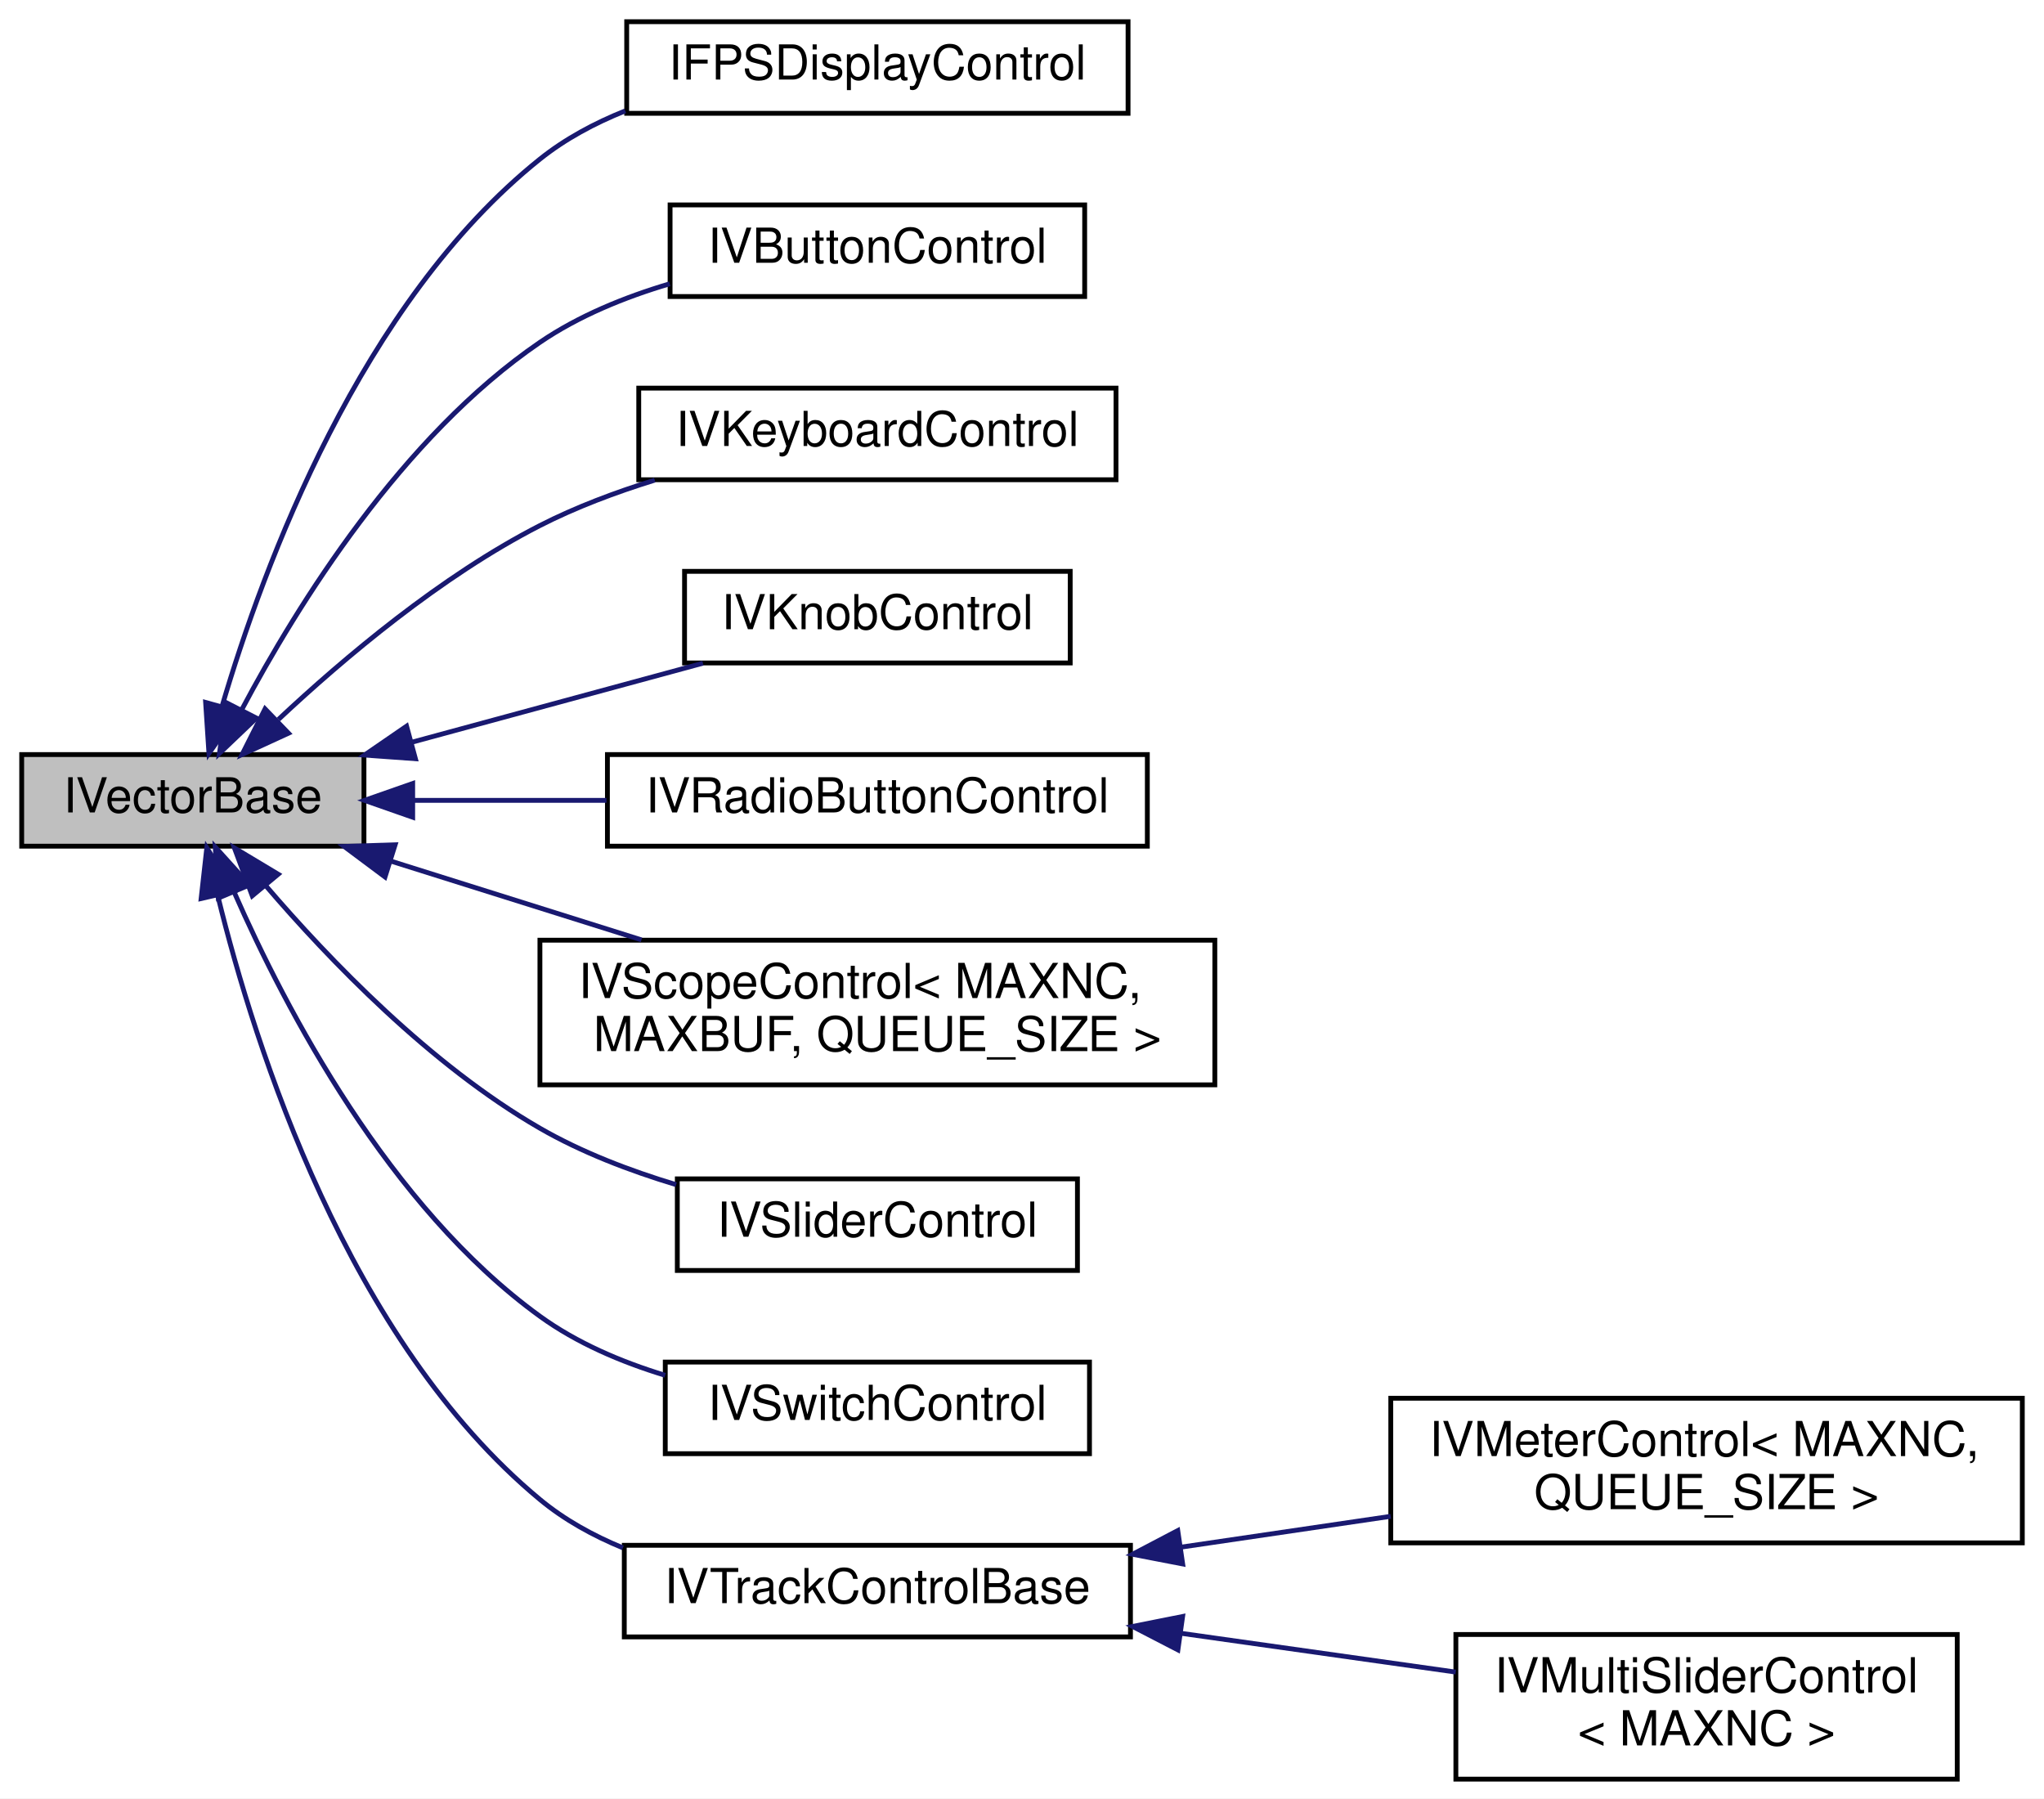
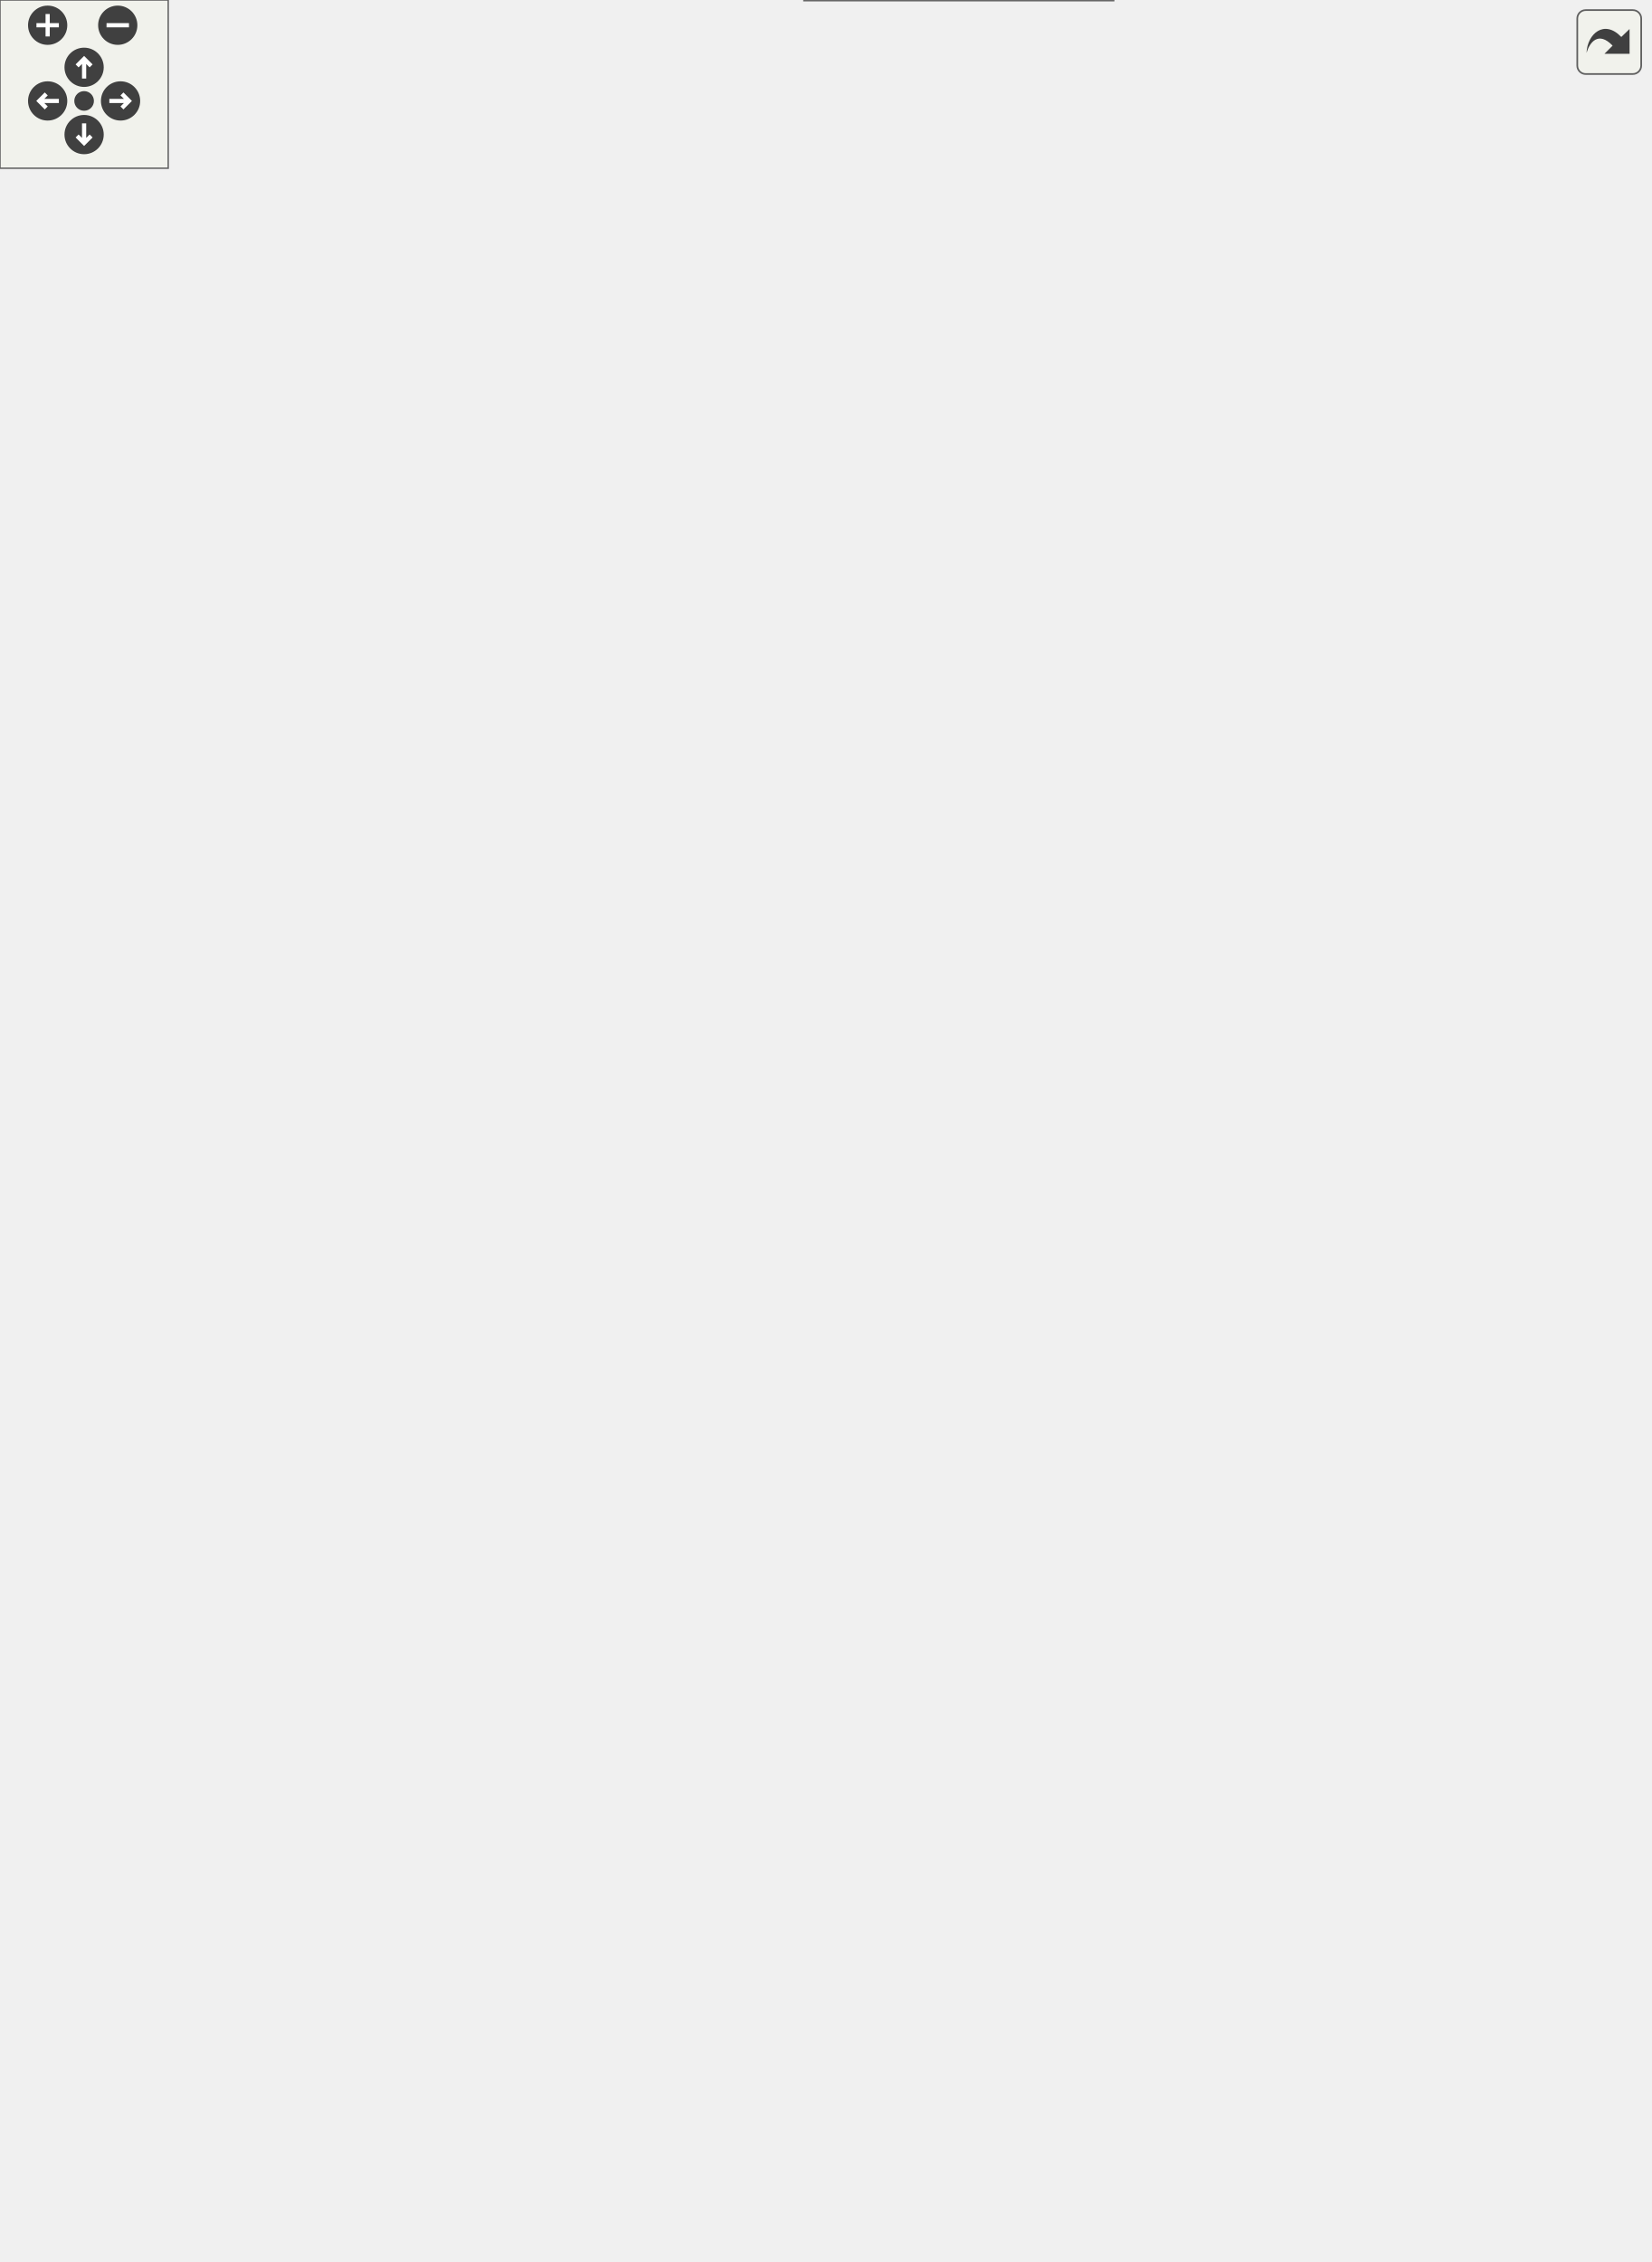
- <svg xmlns="http://www.w3.org/2000/svg" xmlns:xlink="http://www.w3.org/1999/xlink" width="424pt" height="373pt" viewBox="0.00 0.00 424.00 373.00">
-   <g id="graph0" class="graph" transform="scale(1 1) rotate(0) translate(4 369)">
-     <polygon fill="white" stroke="none" points="-4,4 -4,-369 420,-369 420,4 -4,4" />
-     <g id="node1" class="node">
-       <polygon fill="#bfbfbf" stroke="black" points="0.5,-193.5 0.5,-212.5 71.5,-212.5 71.5,-193.5 0.5,-193.5" />
-       <text text-anchor="middle" x="36" y="-200.5" font-family="Helvetica,sans-Serif" font-size="10.00">IVectorBase</text>
-     </g>
-     <g id="node2" class="node">
-       <g id="a_node2">
-         <a xlink:href="class_i_f_p_s_display_control.html" target="_top" xlink:title="Performance display meter, based on code from NanoVG This is a special control that lives outside the...">
-           <polygon fill="white" stroke="black" points="126,-345.5 126,-364.5 230,-364.5 230,-345.5 126,-345.5" />
-           <text text-anchor="middle" x="178" y="-352.5" font-family="Helvetica,sans-Serif" font-size="10.00">IFPSDisplayControl</text>
-         </a>
-       </g>
-     </g>
-     <g id="edge1" class="edge">
-       <path fill="none" stroke="midnightblue" d="M42.074,-222.563C50.656,-251.71 70.842,-306.284 108,-336 113.24,-340.191 119.339,-343.459 125.703,-346.007" />
-       <polygon fill="midnightblue" stroke="midnightblue" points="45.394,-221.438 39.341,-212.742 38.65,-223.314 45.394,-221.438" />
-     </g>
-     <g id="node3" class="node">
-       <g id="a_node3">
-         <a xlink:href="class_i_v_button_control.html" target="_top" xlink:title="A vector button/momentary switch control. ">
-           <polygon fill="white" stroke="black" points="135,-307.5 135,-326.5 221,-326.5 221,-307.5 135,-307.5" />
-           <text text-anchor="middle" x="178" y="-314.5" font-family="Helvetica,sans-Serif" font-size="10.00">IVButtonControl</text>
-         </a>
-       </g>
-     </g>
-     <g id="edge2" class="edge">
-       <path fill="none" stroke="midnightblue" d="M46.203,-221.916C57.692,-243.54 79.37,-278.462 108,-298 116.005,-303.463 125.538,-307.361 134.924,-310.14" />
-       <polygon fill="midnightblue" stroke="midnightblue" points="49.19,-220.069 41.524,-212.756 42.956,-223.254 49.19,-220.069" />
-     </g>
-     <g id="node4" class="node">
-       <g id="a_node4">
-         <a xlink:href="class_i_v_keyboard_control.html" target="_top" xlink:title="Vectorial keyboard control. ">
-           <polygon fill="white" stroke="black" points="128.5,-269.5 128.5,-288.5 227.5,-288.5 227.5,-269.5 128.5,-269.5" />
-           <text text-anchor="middle" x="178" y="-276.5" font-family="Helvetica,sans-Serif" font-size="10.00">IVKeyboardControl</text>
-         </a>
-       </g>
-     </g>
-     <g id="edge3" class="edge">
-       <path fill="none" stroke="midnightblue" d="M53.749,-219.775C67.317,-232.491 87.486,-249.513 108,-260 115.412,-263.789 123.671,-266.897 131.825,-269.419" />
-       <polygon fill="midnightblue" stroke="midnightblue" points="55.84,-216.929 46.21,-212.51 50.982,-221.969 55.84,-216.929" />
-     </g>
-     <g id="node5" class="node">
-       <g id="a_node5">
-         <a xlink:href="class_i_v_knob_control.html" target="_top" xlink:title="A vector knob control drawn using graphics primitves. ">
-           <polygon fill="white" stroke="black" points="138,-231.5 138,-250.5 218,-250.5 218,-231.5 138,-231.5" />
-           <text text-anchor="middle" x="178" y="-238.5" font-family="Helvetica,sans-Serif" font-size="10.00">IVKnobControl</text>
-         </a>
-       </g>
-     </g>
-     <g id="edge4" class="edge">
-       <path fill="none" stroke="midnightblue" d="M81.482,-215.074C100.975,-220.365 123.525,-226.485 141.819,-231.451" />
-       <polygon fill="midnightblue" stroke="midnightblue" points="82.174,-211.635 71.607,-212.393 80.341,-218.391 82.174,-211.635" />
-     </g>
-     <g id="node6" class="node">
-       <g id="a_node6">
-         <a xlink:href="class_i_v_radio_button_control.html" target="_top" xlink:title="A vector switch control. ">
-           <polygon fill="white" stroke="black" points="122,-193.5 122,-212.5 234,-212.5 234,-193.5 122,-193.5" />
-           <text text-anchor="middle" x="178" y="-200.5" font-family="Helvetica,sans-Serif" font-size="10.00">IVRadioButtonControl</text>
-         </a>
-       </g>
-     </g>
-     <g id="edge5" class="edge">
-       <path fill="none" stroke="midnightblue" d="M81.93,-203C94.627,-203 108.592,-203 121.817,-203" />
-       <polygon fill="midnightblue" stroke="midnightblue" points="81.607,-199.5 71.607,-203 81.607,-206.5 81.607,-199.5" />
-     </g>
-     <g id="node7" class="node">
-       <g id="a_node7">
-         <a xlink:href="class_i_v_scope_control.html" target="_top" xlink:title="Vectorial multichannel capable oscilloscope control. ">
-           <polygon fill="white" stroke="black" points="108,-144 108,-174 248,-174 248,-144 108,-144" />
-           <text text-anchor="start" x="116" y="-162" font-family="Helvetica,sans-Serif" font-size="10.00">IVScopeControl&lt; MAXNC,</text>
-           <text text-anchor="middle" x="178" y="-151" font-family="Helvetica,sans-Serif" font-size="10.00"> MAXBUF, QUEUE_SIZE &gt;</text>
-         </a>
-       </g>
-     </g>
-     <g id="edge6" class="edge">
-       <path fill="none" stroke="midnightblue" d="M77.088,-190.401C93.296,-185.307 112.139,-179.385 129.065,-174.065" />
-       <polygon fill="midnightblue" stroke="midnightblue" points="75.868,-187.115 67.378,-193.453 77.967,-193.793 75.868,-187.115" />
-     </g>
-     <g id="node8" class="node">
-       <g id="a_node8">
-         <a xlink:href="class_i_v_slider_control.html" target="_top" xlink:title="A vector slider control. ">
-           <polygon fill="white" stroke="black" points="136.5,-105.5 136.5,-124.5 219.5,-124.5 219.5,-105.5 136.5,-105.5" />
-           <text text-anchor="middle" x="178" y="-112.5" font-family="Helvetica,sans-Serif" font-size="10.00">IVSliderControl</text>
-         </a>
-       </g>
-     </g>
-     <g id="edge7" class="edge">
-       <path fill="none" stroke="midnightblue" d="M51.1,-185.338C64.281,-169.944 85.293,-148.091 108,-135 116.644,-130.017 126.624,-126.195 136.261,-123.295" />
-       <polygon fill="midnightblue" stroke="midnightblue" points="48.324,-183.201 44.622,-193.128 53.707,-187.677 48.324,-183.201" />
-     </g>
-     <g id="node9" class="node">
-       <g id="a_node9">
-         <a xlink:href="class_i_v_switch_control.html" target="_top" xlink:title="A vector switch control. ">
-           <polygon fill="white" stroke="black" points="134,-67.5 134,-86.5 222,-86.5 222,-67.5 134,-67.5" />
-           <text text-anchor="middle" x="178" y="-74.5" font-family="Helvetica,sans-Serif" font-size="10.00">IVSwitchControl</text>
-         </a>
-       </g>
-     </g>
-     <g id="edge8" class="edge">
-       <path fill="none" stroke="midnightblue" d="M44.636,-183.83C55.235,-159.699 76.701,-118.669 108,-96 115.648,-90.461 124.836,-86.536 133.976,-83.755" />
-       <polygon fill="midnightblue" stroke="midnightblue" points="41.296,-182.744 40.648,-193.319 47.749,-185.456 41.296,-182.744" />
-     </g>
-     <g id="node10" class="node">
-       <g id="a_node10">
-         <a xlink:href="class_i_v_track_control_base.html" target="_top" xlink:title="A base class for mult-strip/track controls, such as multi-sliders, meters. ">
-           <polygon fill="white" stroke="black" points="125.5,-29.5 125.5,-48.5 230.5,-48.5 230.5,-29.5 125.5,-29.5" />
-           <text text-anchor="middle" x="178" y="-36.5" font-family="Helvetica,sans-Serif" font-size="10.00">IVTrackControlBase</text>
-         </a>
-       </g>
-     </g>
-     <g id="edge9" class="edge">
-       <path fill="none" stroke="midnightblue" d="M41.221,-183.036C48.91,-151.656 68.214,-90.976 108,-58 113.07,-53.798 118.998,-50.521 125.212,-47.967" />
-       <polygon fill="midnightblue" stroke="midnightblue" points="37.722,-182.637 38.898,-193.166 44.545,-184.202 37.722,-182.637" />
-     </g>
-     <g id="node11" class="node">
-       <g id="a_node11">
-         <a xlink:href="class_i_v_meter_control.html" target="_top" xlink:title="Vectorial multichannel capable meter control. ">
-           <polygon fill="white" stroke="black" points="284.5,-49 284.5,-79 415.5,-79 415.5,-49 284.5,-49" />
-           <text text-anchor="start" x="292.5" y="-67" font-family="Helvetica,sans-Serif" font-size="10.00">IVMeterControl&lt; MAXNC,</text>
-           <text text-anchor="middle" x="350" y="-56" font-family="Helvetica,sans-Serif" font-size="10.00"> QUEUE_SIZE &gt;</text>
-         </a>
-       </g>
-     </g>
-     <g id="edge10" class="edge">
-       <path fill="none" stroke="midnightblue" d="M241.039,-48.123C255.179,-50.203 270.235,-52.417 284.477,-54.511" />
-       <polygon fill="midnightblue" stroke="midnightblue" points="241.332,-44.629 230.929,-46.637 240.314,-51.554 241.332,-44.629" />
-     </g>
-     <g id="node12" class="node">
-       <g id="a_node12">
-         <a xlink:href="class_i_v_multi_slider_control.html" target="_top" xlink:title="A vectorial multi-slider control. ">
-           <polygon fill="white" stroke="black" points="298,-0 298,-30 402,-30 402,-0 298,-0" />
-           <text text-anchor="start" x="306" y="-18" font-family="Helvetica,sans-Serif" font-size="10.00">IVMultiSliderControl</text>
-           <text text-anchor="middle" x="350" y="-7" font-family="Helvetica,sans-Serif" font-size="10.00">&lt; MAXNC &gt;</text>
-         </a>
-       </g>
-     </g>
-     <g id="edge11" class="edge">
-       <path fill="none" stroke="midnightblue" d="M240.863,-30.267C259.622,-27.618 280.009,-24.74 297.973,-22.204" />
-       <polygon fill="midnightblue" stroke="midnightblue" points="240.342,-26.805 230.929,-31.669 241.32,-33.736 240.342,-26.805" />
+ <svg xmlns="http://www.w3.org/2000/svg" xmlns:xlink="http://www.w3.org/1999/xlink" id="main" version="1.1" xml:space="preserve">
+   <style type="text/css">
+ .edge:hover path { stroke: red; }
+ .edge:hover polygon { stroke: red; fill: red; }
+ </style>
+   <defs>
+     <circle id="rim" cx="0" cy="0" r="7" />
+     <circle id="rim2" cx="0" cy="0" r="3.5" />
+     <g id="zoomPlus">
+       <use xlink:href="#rim" fill="#404040">
+         <set attributeName="fill" to="#808080" begin="zoomplus.mouseover" end="zoomplus.mouseout" />
+       </use>
+       <path d="M-4,0h8M0,-4v8" fill="none" stroke="white" stroke-width="1.5" pointer-events="none" />
+     </g>
+     <g id="zoomMin">
+       <use xlink:href="#rim" fill="#404040">
+         <set attributeName="fill" to="#808080" begin="zoomminus.mouseover" end="zoomminus.mouseout" />
+       </use>
+       <path d="M-4,0h8" fill="none" stroke="white" stroke-width="1.5" pointer-events="none" />
+     </g>
+     <g id="dirArrow">
+       <path fill="none" stroke="white" stroke-width="1.5" d="M0,-3.0v7 M-2.5,-0.5L0,-3.0L2.5,-0.5" />
+     </g>
+     <g id="resetDef">
+       <use xlink:href="#rim2" fill="#404040">
+         <set attributeName="fill" to="#808080" begin="reset.mouseover" end="reset.mouseout" />
+       </use>
+     </g>
+   </defs>
+   <svg id="graph" class="graph">
+     <g id="viewport">
+       <g id="node1" class="node">
+         <g id="a_node1">
+           <a xlink:title="A base interface to be combined with IControl for vectorial controls &quot;IVControls&quot;,...">
+             <polygon fill="#999999" stroke="#666666" points="71,-468 0,-468 0,-449 71,-449 71,-468" />
+             <text text-anchor="middle" x="35.5" y="-456" font-family="Helvetica,sans-Serif" font-size="10.00">IVectorBase</text>
+           </a>
+         </g>
+       </g>
+       <g id="node2" class="node">
+         <g id="a_node2">
+           <a xlink:href="class_i_f_p_s_display_control.html" target="_top" xlink:title="Performance display meter, based on code from NanoVG This is a special control that lives outside the...">
+             <polygon fill="white" stroke="#666666" points="223.5,-746 122.5,-746 122.5,-727 223.5,-727 223.5,-746" />
+             <text text-anchor="middle" x="173" y="-734" font-family="Helvetica,sans-Serif" font-size="10.00">IFPSDisplayControl</text>
+           </a>
+         </g>
+       </g>
+       <g id="edge1" class="edge">
+         <path fill="none" stroke="#63b8ff" d="M35.69,-479.75C35.03,-528.98 40.54,-651.69 107,-718.5 111.29,-722.82 116.53,-726.12 122.14,-728.65" />
+         <polygon fill="#63b8ff" stroke="#63b8ff" points="39.18,-480.01 35.94,-469.92 32.19,-479.83 39.18,-480.01" />
+       </g>
+       <g id="node3" class="node">
+         <g id="a_node3">
+           <a xlink:href="class_i_v_button_control.html" target="_top" xlink:title="A vector button/momentary switch control.">
+             <polygon fill="white" stroke="#666666" points="216,-709 130,-709 130,-690 216,-690 216,-709" />
+             <text text-anchor="middle" x="173" y="-697" font-family="Helvetica,sans-Serif" font-size="10.00">IVButtonControl</text>
+           </a>
+         </g>
+       </g>
+       <g id="edge2" class="edge">
+         <path fill="none" stroke="#63b8ff" d="M36.83,-479.67C38.71,-523.76 49.41,-625.94 107,-681.5 113.24,-687.52 121.3,-691.56 129.61,-694.26" />
+         <polygon fill="#63b8ff" stroke="#63b8ff" points="40.33,-479.6 36.54,-469.7 33.33,-479.8 40.33,-479.6" />
+       </g>
+       <g id="node4" class="node">
+         <g id="a_node4">
+           <a xlink:href="class_i_v_color_swatch_control.html" target="_top" xlink:title="A control to show a color swatch of up to 9 colors.">
+             <polygon fill="white" stroke="#666666" points="229.5,-672 116.5,-672 116.5,-653 229.5,-653 229.5,-672" />
+             <text text-anchor="middle" x="173" y="-660" font-family="Helvetica,sans-Serif" font-size="10.00">IVColorSwatchControl</text>
+           </a>
+         </g>
+       </g>
+       <g id="edge3" class="edge">
+         <path fill="none" stroke="#63b8ff" d="M38.37,-479.57C42.95,-518.08 58.17,-599.97 107,-644.5 110.55,-647.73 114.63,-650.4 118.97,-652.58" />
+         <polygon fill="#63b8ff" stroke="#63b8ff" points="41.87,-479.37 37.36,-469.79 34.91,-480.1 41.87,-479.37" />
+       </g>
+       <g id="node5" class="node">
+         <g id="a_node5">
+           <a xlink:href="class_i_v_display_control.html" target="_top" xlink:title="A control to display a rolling graphics of historical values.">
+             <polygon fill="white" stroke="#666666" points="217.5,-635 128.5,-635 128.5,-616 217.5,-616 217.5,-635" />
+             <text text-anchor="middle" x="173" y="-623" font-family="Helvetica,sans-Serif" font-size="10.00">IVDisplayControl</text>
+           </a>
+         </g>
+       </g>
+       <g id="edge4" class="edge">
+         <path fill="none" stroke="#63b8ff" d="M40.58,-479.38C47.99,-511.71 66.79,-573.67 107,-607.5 113.09,-612.63 120.53,-616.3 128.18,-618.93" />
+         <polygon fill="#63b8ff" stroke="#63b8ff" points="44.02,-478.74 38.52,-469.69 37.17,-480.2 44.02,-478.74" />
+       </g>
+       <g id="node6" class="node">
+         <g id="a_node6">
+           <a xlink:href="class_i_v_group_control.html" target="_top" xlink:title="A control to draw a rectangle around a named IControl group.">
+             <polygon fill="white" stroke="#666666" points="214.5,-598 131.5,-598 131.5,-579 214.5,-579 214.5,-598" />
+             <text text-anchor="middle" x="173" y="-586" font-family="Helvetica,sans-Serif" font-size="10.00">IVGroupControl</text>
+           </a>
+         </g>
+       </g>
+       <g id="edge5" class="edge">
+         <path fill="none" stroke="#63b8ff" d="M43.93,-478.85C54.21,-504.14 75.17,-546.82 107,-570.5 114.05,-575.74 122.54,-579.46 131.04,-582.09" />
+         <polygon fill="#63b8ff" stroke="#63b8ff" points="47.27,-477.77 40.4,-469.71 40.74,-480.3 47.27,-477.77" />
+       </g>
+       <g id="node7" class="node">
+         <g id="a_node7">
+           <a xlink:href="class_i_v_knob_control.html" target="_top" xlink:title="A vector knob control drawn using graphics primitives.">
+             <polygon fill="white" stroke="#666666" points="213,-561 133,-561 133,-542 213,-542 213,-561" />
+             <text text-anchor="middle" x="173" y="-549" font-family="Helvetica,sans-Serif" font-size="10.00">IVKnobControl</text>
+           </a>
+         </g>
+       </g>
+       <g id="edge6" class="edge">
+         <path fill="none" stroke="#63b8ff" d="M49.57,-477.46C62.32,-494.55 83.21,-519.14 107,-533.5 114.82,-538.22 123.91,-541.74 132.77,-544.34" />
+         <polygon fill="#63b8ff" stroke="#63b8ff" points="52.61,-475.7 43.93,-469.63 46.93,-479.79 52.61,-475.7" />
+       </g>
+       <g id="node8" class="node">
+         <g id="a_node8">
+           <a xlink:href="class_i_v_label_control.html" target="_top" xlink:title="A vector label control that can display text with a shadow.">
+             <polygon fill="white" stroke="#666666" points="213.5,-524 132.5,-524 132.5,-505 213.5,-505 213.5,-524" />
+             <text text-anchor="middle" x="173" y="-512" font-family="Helvetica,sans-Serif" font-size="10.00">IVLabelControl</text>
+           </a>
+         </g>
+       </g>
+       <g id="edge7" class="edge">
+         <path fill="none" stroke="#63b8ff" d="M62.22,-474.17C75.29,-481.66 91.63,-490.32 107,-496.5 114.93,-499.69 123.62,-502.52 132,-504.94" />
+         <polygon fill="#63b8ff" stroke="#63b8ff" points="64.22,-471.29 53.83,-469.25 60.68,-477.32 64.22,-471.29" />
+       </g>
+       <g id="node9" class="node">
+         <g id="a_node9">
+           <a xlink:href="class_i_v_number_box_control.html" target="_top" xlink:title="A &quot;meta control&quot; for a number box with an Inc/Dec button It adds several child buttons.">
+             <polygon fill="white" stroke="#666666" points="227,-487 119,-487 119,-468 227,-468 227,-487" />
+             <text text-anchor="middle" x="173" y="-475" font-family="Helvetica,sans-Serif" font-size="10.00">IVNumberBoxControl</text>
+           </a>
+         </g>
+       </g>
+       <g id="edge8" class="edge">
+         <path fill="none" stroke="#63b8ff" d="M82.59,-464.96C94.15,-466.58 106.65,-468.34 118.54,-470" />
+         <polygon fill="#63b8ff" stroke="#63b8ff" points="83.28,-461.53 72.89,-463.6 82.31,-468.46 83.28,-461.53" />
+       </g>
+       <g id="node10" class="node">
+         <g id="a_node10">
+           <a xlink:href="class_i_v_panel_control.html" target="_top" xlink:title="A panel control which can be styled with emboss etc.">
+             <polygon fill="white" stroke="#666666" points="214,-450 132,-450 132,-431 214,-431 214,-450" />
+             <text text-anchor="middle" x="173" y="-438" font-family="Helvetica,sans-Serif" font-size="10.00">IVPanelControl</text>
+           </a>
+         </g>
+       </g>
+       <g id="edge9" class="edge">
+         <path fill="none" stroke="#63b8ff" d="M82.67,-452.37C98.68,-450.24 116.48,-447.88 131.95,-445.82" />
+         <polygon fill="#63b8ff" stroke="#63b8ff" points="82.35,-448.88 72.89,-453.67 83.27,-455.82 82.35,-448.88" />
+       </g>
+       <g id="node11" class="node">
+         <g id="a_node11">
+           <a xlink:href="class_i_v_plot_control.html" target="_top" xlink:title="A vector plot to display functions and waveforms.">
+             <polygon fill="white" stroke="#666666" points="210,-413 136,-413 136,-394 210,-394 210,-413" />
+             <text text-anchor="middle" x="173" y="-401" font-family="Helvetica,sans-Serif" font-size="10.00">IVPlotControl</text>
+           </a>
+         </g>
+       </g>
+       <g id="edge10" class="edge">
+         <path fill="none" stroke="#63b8ff" d="M63.79,-443.05C76.64,-436.17 92.33,-428.33 107,-422.5 116.18,-418.85 126.33,-415.55 135.83,-412.77" />
+         <polygon fill="#63b8ff" stroke="#63b8ff" points="62.17,-439.94 55.08,-447.81 65.53,-446.09 62.17,-439.94" />
+       </g>
+       <g id="node12" class="node">
+         <g id="a_node12">
+           <a xlink:href="class_i_v_scope_control.html" target="_top" xlink:title="Vectorial multi-channel capable oscilloscope control.">
+             <polygon fill="white" stroke="#666666" points="239,-375.5 107,-375.5 107,-345.5 239,-345.5 239,-375.5" />
+             <text text-anchor="start" x="115" y="-363.5" font-family="Helvetica,sans-Serif" font-size="10.00">IVScopeControl&lt; MAXNC,</text>
+             <text text-anchor="middle" x="173" y="-352.5" font-family="Helvetica,sans-Serif" font-size="10.00"> MAXBUF &gt;</text>
+           </a>
+         </g>
+       </g>
+       <g id="edge11" class="edge">
+         <path fill="none" stroke="#63b8ff" d="M50.43,-440.04C63.51,-423.8 84.41,-400.46 107,-385.5 112.44,-381.89 118.48,-378.7 124.62,-375.9" />
+         <polygon fill="#63b8ff" stroke="#63b8ff" points="48.02,-437.45 44.61,-447.48 53.53,-441.76 48.02,-437.45" />
+       </g>
+       <g id="node13" class="node">
+         <g id="a_node13">
+           <a xlink:href="class_i_v_slider_control.html" target="_top" xlink:title="A vector slider control.">
+             <polygon fill="white" stroke="#666666" points="214,-327 132,-327 132,-308 214,-308 214,-327" />
+             <text text-anchor="middle" x="173" y="-315" font-family="Helvetica,sans-Serif" font-size="10.00">IVSliderControl</text>
+           </a>
+         </g>
+       </g>
+       <g id="edge12" class="edge">
+         <path fill="none" stroke="#63b8ff" d="M42.94,-437.98C52.52,-410.76 73.14,-363.08 107,-336.5 114.12,-330.91 122.84,-326.96 131.55,-324.18" />
+         <polygon fill="#63b8ff" stroke="#63b8ff" points="39.72,-436.55 39.88,-447.14 46.36,-438.76 39.72,-436.55" />
+       </g>
+       <g id="node14" class="node">
+         <g id="a_node14">
+           <a xlink:href="class_i_v_switch_control.html" target="_top" xlink:title="A vector switch control.">
+             <polygon fill="white" stroke="#666666" points="216.5,-290 129.5,-290 129.5,-271 216.5,-271 216.5,-290" />
+             <text text-anchor="middle" x="173" y="-278" font-family="Helvetica,sans-Serif" font-size="10.00">IVSwitchControl</text>
+           </a>
+         </g>
+       </g>
+       <g id="edge13" class="edge">
+         <path fill="none" stroke="#63b8ff" d="M39.94,-437.71C46.64,-403.76 64.7,-336.52 107,-299.5 113.28,-294 121.08,-290.09 129.07,-287.31" />
+         <polygon fill="#63b8ff" stroke="#63b8ff" points="36.57,-436.64 38.23,-447.1 43.46,-437.89 36.57,-436.64" />
+       </g>
+       <g id="node17" class="node">
+         <g id="a_node17">
+           <a xlink:href="class_i_v_tab_switch_control.html" target="_top" xlink:title="A vector &quot;tab&quot; multi switch control.">
+             <polygon fill="white" stroke="#666666" points="225,-253 121,-253 121,-234 225,-234 225,-253" />
+             <text text-anchor="middle" x="173" y="-241" font-family="Helvetica,sans-Serif" font-size="10.00">IVTabSwitchControl</text>
+           </a>
+         </g>
+       </g>
+       <g id="edge16" class="edge">
+         <path fill="none" stroke="#63b8ff" d="M37.99,-437.22C41.96,-397.16 56.25,-310.25 107,-262.5 111.02,-258.71 115.76,-255.68 120.82,-253.24" />
+         <polygon fill="#63b8ff" stroke="#63b8ff" points="34.51,-436.92 37.15,-447.18 41.48,-437.51 34.51,-436.92" />
+       </g>
+       <g id="node19" class="node">
+         <g id="a_node19">
+           <a xlink:href="class_i_v_track_control_base.html" target="_top" xlink:title="A base class for mult-strip/track controls, such as multi-sliders, meters Track refers to the channel...">
+             <polygon fill="white" stroke="#666666" points="225,-160 121,-160 121,-141 225,-141 225,-160" />
+             <text text-anchor="middle" x="173" y="-148" font-family="Helvetica,sans-Serif" font-size="10.00">IVTrackControlBase</text>
+           </a>
+         </g>
+       </g>
+       <g id="edge18" class="edge">
+         <path fill="none" stroke="#63b8ff" d="M39.84,-437.31C47.16,-394.93 67.24,-297.61 107,-225.5 121.56,-199.1 146.59,-173.74 160.97,-160.34" />
+         <polygon fill="#63b8ff" stroke="#63b8ff" points="36.4,-436.68 38.22,-447.11 43.3,-437.82 36.4,-436.68" />
+       </g>
+       <g id="node28" class="node">
+         <g id="a_node28">
+           <a xlink:href="class_i_v_x_y_pad_control.html" target="_top" xlink:title="A vector XY Pad slider control.">
+             <polygon fill="white" stroke="#666666" points="217,-123 129,-123 129,-104 217,-104 217,-123" />
+             <text text-anchor="middle" x="173" y="-111" font-family="Helvetica,sans-Serif" font-size="10.00">IVXYPadControl</text>
+           </a>
+         </g>
+       </g>
+       <g id="edge28" class="edge">
+         <path fill="none" stroke="#63b8ff" d="M38.26,-437.65C44.11,-373 65.01,-177.6 107,-132.5 112.85,-126.22 120.65,-121.97 128.81,-119.12" />
+         <polygon fill="#63b8ff" stroke="#63b8ff" points="34.8,-436.97 37.42,-447.24 41.78,-437.59 34.8,-436.97" />
+       </g>
+       <g id="node15" class="node">
+         <g id="a_node15">
+           <a xlink:href="class_i_v_slide_switch_control.html" target="_top" xlink:title="A switch with a slide animation when clicked.">
+             <polygon fill="white" stroke="#666666" points="396.5,-327 287.5,-327 287.5,-308 396.5,-308 396.5,-327" />
+             <text text-anchor="middle" x="342" y="-315" font-family="Helvetica,sans-Serif" font-size="10.00">IVSlideSwitchControl</text>
+           </a>
+         </g>
+       </g>
+       <g id="edge14" class="edge">
+         <path fill="none" stroke="#63b8ff" d="M227.74,-292.41C249.72,-297.28 274.87,-302.85 295.87,-307.5" />
+         <polygon fill="#63b8ff" stroke="#63b8ff" points="228.57,-289.01 218.05,-290.26 227.06,-295.84 228.57,-289.01" />
+       </g>
+       <g id="node16" class="node">
+         <g id="a_node16">
+           <a xlink:href="class_i_v_toggle_control.html" target="_top" xlink:title="A vector toggle control.">
+             <polygon fill="white" stroke="#666666" points="385,-290 299,-290 299,-271 385,-271 385,-290" />
+             <text text-anchor="middle" x="342" y="-278" font-family="Helvetica,sans-Serif" font-size="10.00">IVToggleControl</text>
+           </a>
+         </g>
+       </g>
+       <g id="edge15" class="edge">
+         <path fill="none" stroke="#63b8ff" d="M227.84,-280.5C250.72,-280.5 277.02,-280.5 298.5,-280.5" />
+         <polygon fill="#63b8ff" stroke="#63b8ff" points="228.09,-277 218.09,-280.5 228.09,-284 228.09,-277" />
+       </g>
+       <g id="node18" class="node">
+         <g id="a_node18">
+           <a xlink:href="class_i_v_radio_button_control.html" target="_top" xlink:title="A vector &quot;radio buttons&quot; switch control.">
+             <polygon fill="white" stroke="#666666" points="397,-253 287,-253 287,-234 397,-234 397,-253" />
+             <text text-anchor="middle" x="342" y="-241" font-family="Helvetica,sans-Serif" font-size="10.00">IVRadioButtonControl</text>
+           </a>
+         </g>
+       </g>
+       <g id="edge17" class="edge">
+         <path fill="none" stroke="#63b8ff" d="M236.61,-243.5C253.02,-243.5 270.57,-243.5 286.52,-243.5" />
+         <polygon fill="#63b8ff" stroke="#63b8ff" points="236.98,-240 226.98,-243.5 236.98,-247 236.98,-240" />
+       </g>
+       <g id="node20" class="node">
+         <g id="a_node20">
+           <a xlink:href="class_i_v_meter_control.html" target="_top" xlink:title=" ">
+             <polygon fill="white" stroke="#666666" points="409,-216 275,-216 275,-197 409,-197 409,-216" />
+             <text text-anchor="middle" x="342" y="-204" font-family="Helvetica,sans-Serif" font-size="10.00">IVMeterControl&lt; MAXNC &gt;</text>
+           </a>
+         </g>
+       </g>
+       <g id="edge19" class="edge">
+         <path fill="none" stroke="#63b8ff" d="M208.71,-164.48C228.06,-172.04 252.7,-181.28 275,-188.5 283.7,-191.32 293.14,-194.07 302.08,-196.54" />
+         <polygon fill="#63b8ff" stroke="#63b8ff" points="210.26,-161.33 199.67,-160.92 207.69,-167.84 210.26,-161.33" />
+       </g>
+       <g id="node22" class="node">
+         <g id="a_node22">
+           <a xlink:href="class_i_v_meter_control.html" target="_top" xlink:title=" ">
+             <polygon fill="white" stroke="#666666" points="394,-179 290,-179 290,-160 394,-160 394,-179" />
+             <text text-anchor="middle" x="342" y="-167" font-family="Helvetica,sans-Serif" font-size="10.00">IVMeterControl&lt; 1 &gt;</text>
+           </a>
+         </g>
+       </g>
+       <g id="edge21" class="edge">
+         <path fill="none" stroke="#63b8ff" d="M236.73,-157.64C254.2,-159.62 272.97,-161.76 289.7,-163.66" />
+         <polygon fill="#63b8ff" stroke="#63b8ff" points="237.3,-154.18 226.97,-156.53 236.51,-161.13 237.3,-154.18" />
+       </g>
+       <g id="node23" class="node">
+         <g id="a_node23">
+           <a xlink:href="class_i_v_multi_slider_control.html" target="_top" xlink:title=" ">
+             <polygon fill="white" stroke="#666666" points="404.5,-142 279.5,-142 279.5,-123 404.5,-123 404.5,-142" />
+             <text text-anchor="middle" x="342" y="-130" font-family="Helvetica,sans-Serif" font-size="10.00">IVMultiSliderControl&lt; 1 &gt;</text>
+           </a>
+         </g>
+       </g>
+       <g id="edge22" class="edge">
+         <path fill="none" stroke="#63b8ff" d="M236.86,-143.72C250.7,-142.23 265.34,-140.66 279.13,-139.17" />
+         <polygon fill="#63b8ff" stroke="#63b8ff" points="236.54,-140.24 226.97,-144.79 237.29,-147.2 236.54,-140.24" />
+       </g>
+       <g id="node24" class="node">
+         <g id="a_node24">
+           <a xlink:href="class_i_v_meter_control.html" target="_top" xlink:title="Vectorial multi-channel capable meter control, linear or log response.">
+             <polygon fill="white" stroke="#666666" points="409,-105 275,-105 275,-86 409,-86 409,-105" />
+             <text text-anchor="middle" x="342" y="-93" font-family="Helvetica,sans-Serif" font-size="10.00">IVMeterControl&lt; MAXNC &gt;</text>
+           </a>
+         </g>
+       </g>
+       <g id="edge23" class="edge">
+         <path fill="none" stroke="#63b8ff" d="M225.42,-137.26C230.05,-135.77 234.63,-134.18 239,-132.5 255.7,-126.08 258.33,-121 275,-114.5 283.55,-111.16 292.93,-108.11 301.87,-105.48" />
+         <polygon fill="#63b8ff" stroke="#63b8ff" points="224.61,-133.85 216.06,-140.12 226.65,-140.55 224.61,-133.85" />
+       </g>
+       <g id="node25" class="node">
+         <g id="a_node25">
+           <a xlink:href="class_i_v_multi_slider_control.html" target="_top" xlink:title="A vectorial multi-slider control.">
+             <polygon fill="white" stroke="#666666" points="393.5,-67.5 290.5,-67.5 290.5,-37.5 393.5,-37.5 393.5,-67.5" />
+             <text text-anchor="start" x="298.5" y="-55.5" font-family="Helvetica,sans-Serif" font-size="10.00">IVMultiSliderControl</text>
+             <text text-anchor="middle" x="342" y="-44.5" font-family="Helvetica,sans-Serif" font-size="10.00">&lt; MAXNC &gt;</text>
+           </a>
+         </g>
+       </g>
+       <g id="edge25" class="edge">
+         <path fill="none" stroke="#63b8ff" d="M234.24,-135.66C235.89,-134.67 237.48,-133.62 239,-132.5 262.82,-114.95 251.88,-94.97 275,-76.5 279.57,-72.85 284.75,-69.72 290.15,-67.05" />
+         <polygon fill="#63b8ff" stroke="#63b8ff" points="233.09,-132.33 225.72,-139.94 236.23,-138.58 233.09,-132.33" />
+       </g>
+       <g id="node27" class="node">
+         <g id="a_node27">
+           <a xlink:href="class_i_v_range_slider_control.html" target="_top" xlink:title="A vector range slider control, with two handles.">
+             <polygon fill="white" stroke="#666666" points="397,-19 287,-19 287,0 397,0 397,-19" />
+             <text text-anchor="middle" x="342" y="-7" font-family="Helvetica,sans-Serif" font-size="10.00">IVRangeSliderControl</text>
+           </a>
+         </g>
+       </g>
+       <g id="edge27" class="edge">
+         <path fill="none" stroke="#63b8ff" d="M235.04,-135.81C236.42,-134.78 237.75,-133.68 239,-132.5 274.66,-99.02 239.51,-62.16 275,-28.5 278.89,-24.81 283.46,-21.83 288.34,-19.42" />
+         <polygon fill="#63b8ff" stroke="#63b8ff" points="233.33,-132.75 226.51,-140.86 236.9,-138.78 233.33,-132.75" />
+       </g>
+       <g id="node21" class="node">
+         <g id="a_node21">
+           <a xlink:href="class_i_v_peak_avg_meter_control.html" target="_top" xlink:title=" ">
+             <polygon fill="white" stroke="#666666" points="588,-160 445,-160 445,-141 588,-141 588,-160" />
+             <text text-anchor="middle" x="516.5" y="-148" font-family="Helvetica,sans-Serif" font-size="10.00">IVPeakAvgMeterControl&lt; 1 &gt;</text>
+           </a>
+         </g>
+       </g>
+       <g id="edge20" class="edge">
+         <path fill="none" stroke="#63b8ff" d="M392.31,-193.5C397.95,-191.88 403.61,-190.19 409,-188.5 436.72,-179.79 467.98,-168.45 489.43,-160.43" />
+         <polygon fill="#63b8ff" stroke="#63b8ff" points="391.67,-190.04 382.99,-196.11 393.57,-196.78 391.67,-190.04" />
+       </g>
+       <g id="edge24" class="edge">
+         <path fill="none" stroke="#63b8ff" d="M389.56,-108.62C396.1,-110.54 402.73,-112.54 409,-114.5 435.64,-122.83 465.75,-133.09 487.14,-140.52" />
+         <polygon fill="#63b8ff" stroke="#63b8ff" points="390.74,-105.31 380.17,-105.88 388.79,-112.04 390.74,-105.31" />
+       </g>
+       <g id="node26" class="node">
+         <g id="a_node26">
+           <a xlink:href="class_i_v_multi_toggle_control.html" target="_top" xlink:title="A vectorial multi-toggle control, could be used for a trigger in a step sequencer or tarnce gate.">
+             <polygon fill="white" stroke="#666666" points="570,-67.5 463,-67.5 463,-37.5 570,-37.5 570,-67.5" />
+             <text text-anchor="start" x="471" y="-55.5" font-family="Helvetica,sans-Serif" font-size="10.00">IVMultiToggleControl</text>
+             <text text-anchor="middle" x="516.5" y="-44.5" font-family="Helvetica,sans-Serif" font-size="10.00">&lt; MAXNC &gt;</text>
+           </a>
+         </g>
+       </g>
+       <g id="edge26" class="edge">
+         <path fill="none" stroke="#63b8ff" d="M405.28,-52.5C424.08,-52.5 444.52,-52.5 462.65,-52.5" />
+         <polygon fill="#63b8ff" stroke="#63b8ff" points="405.34,-49 395.34,-52.5 405.34,-56 405.34,-49" />
+       </g>
+     </g>
+   </svg>
+   <g id="navigator" transform="translate(0 0)" fill="#404254">
+     <rect fill="#f2f5e9" fill-opacity="0.5" stroke="#606060" stroke-width=".5" x="0" y="0" width="60" height="60" />
+     <use id="zoomplus" xlink:href="#zoomPlus" x="17" y="9" />
+     <use id="zoomminus" xlink:href="#zoomMin" x="42" y="9" />
+     <use id="reset" xlink:href="#resetDef" x="30" y="36" />
+     <g id="arrowUp" xlink:href="#dirArrow" transform="translate(30 24)">
+       <use xlink:href="#rim" fill="#404040">
+         <set attributeName="fill" to="#808080" begin="arrowUp.mouseover" end="arrowUp.mouseout" />
+       </use>
+       <path fill="none" stroke="white" stroke-width="1.5" d="M0,-3.0v7 M-2.5,-0.5L0,-3.0L2.5,-0.5" />
+     </g>
+     <g id="arrowRight" xlink:href="#dirArrow" transform="rotate(90) translate(36 -43)">
+       <use xlink:href="#rim" fill="#404040">
+         <set attributeName="fill" to="#808080" begin="arrowRight.mouseover" end="arrowRight.mouseout" />
+       </use>
+       <path fill="none" stroke="white" stroke-width="1.5" d="M0,-3.0v7 M-2.5,-0.5L0,-3.0L2.5,-0.5" />
+     </g>
+     <g id="arrowDown" xlink:href="#dirArrow" transform="rotate(180) translate(-30 -48)">
+       <use xlink:href="#rim" fill="#404040">
+         <set attributeName="fill" to="#808080" begin="arrowDown.mouseover" end="arrowDown.mouseout" />
+       </use>
+       <path fill="none" stroke="white" stroke-width="1.5" d="M0,-3.0v7 M-2.5,-0.5L0,-3.0L2.5,-0.5" />
+     </g>
+     <g id="arrowLeft" xlink:href="#dirArrow" transform="rotate(270) translate(-36 17)">
+       <use xlink:href="#rim" fill="#404040">
+         <set attributeName="fill" to="#808080" begin="arrowLeft.mouseover" end="arrowLeft.mouseout" />
+       </use>
+       <path fill="none" stroke="white" stroke-width="1.5" d="M0,-3.0v7 M-2.5,-0.5L0,-3.0L2.5,-0.5" />
    </g>
  </g>
+   <svg viewBox="0 0 15 15" width="100%" height="30px" preserveAspectRatio="xMaxYMin meet">
+     <g id="arrow_out" transform="scale(0.3 0.3)">
+       <a xlink:href="class_i_vector_base__inherit__graph_org.svg" target="_base">
+         <rect id="button" ry="5" rx="5" y="6" x="6" height="38" width="38" fill="#f2f5e9" fill-opacity="0.5" stroke="#606060" stroke-width="1.0" />
+         <path id="arrow" d="M 11.5,31.437 C 11.94,20.098 22.043,11.323 32.159,21.979 L 37.069,17.246 C 37.069,17.246 37.088,32 37.088,32 L 22.16,31.978 C 22.16,31.978 26.998,27.14 26.998,27.14 C 18.529,18.264 13.292,25.23 11.5,31.437 z" style="fill:#404040;" />
+       </a>
+     </g>
+   </svg>
</svg>
